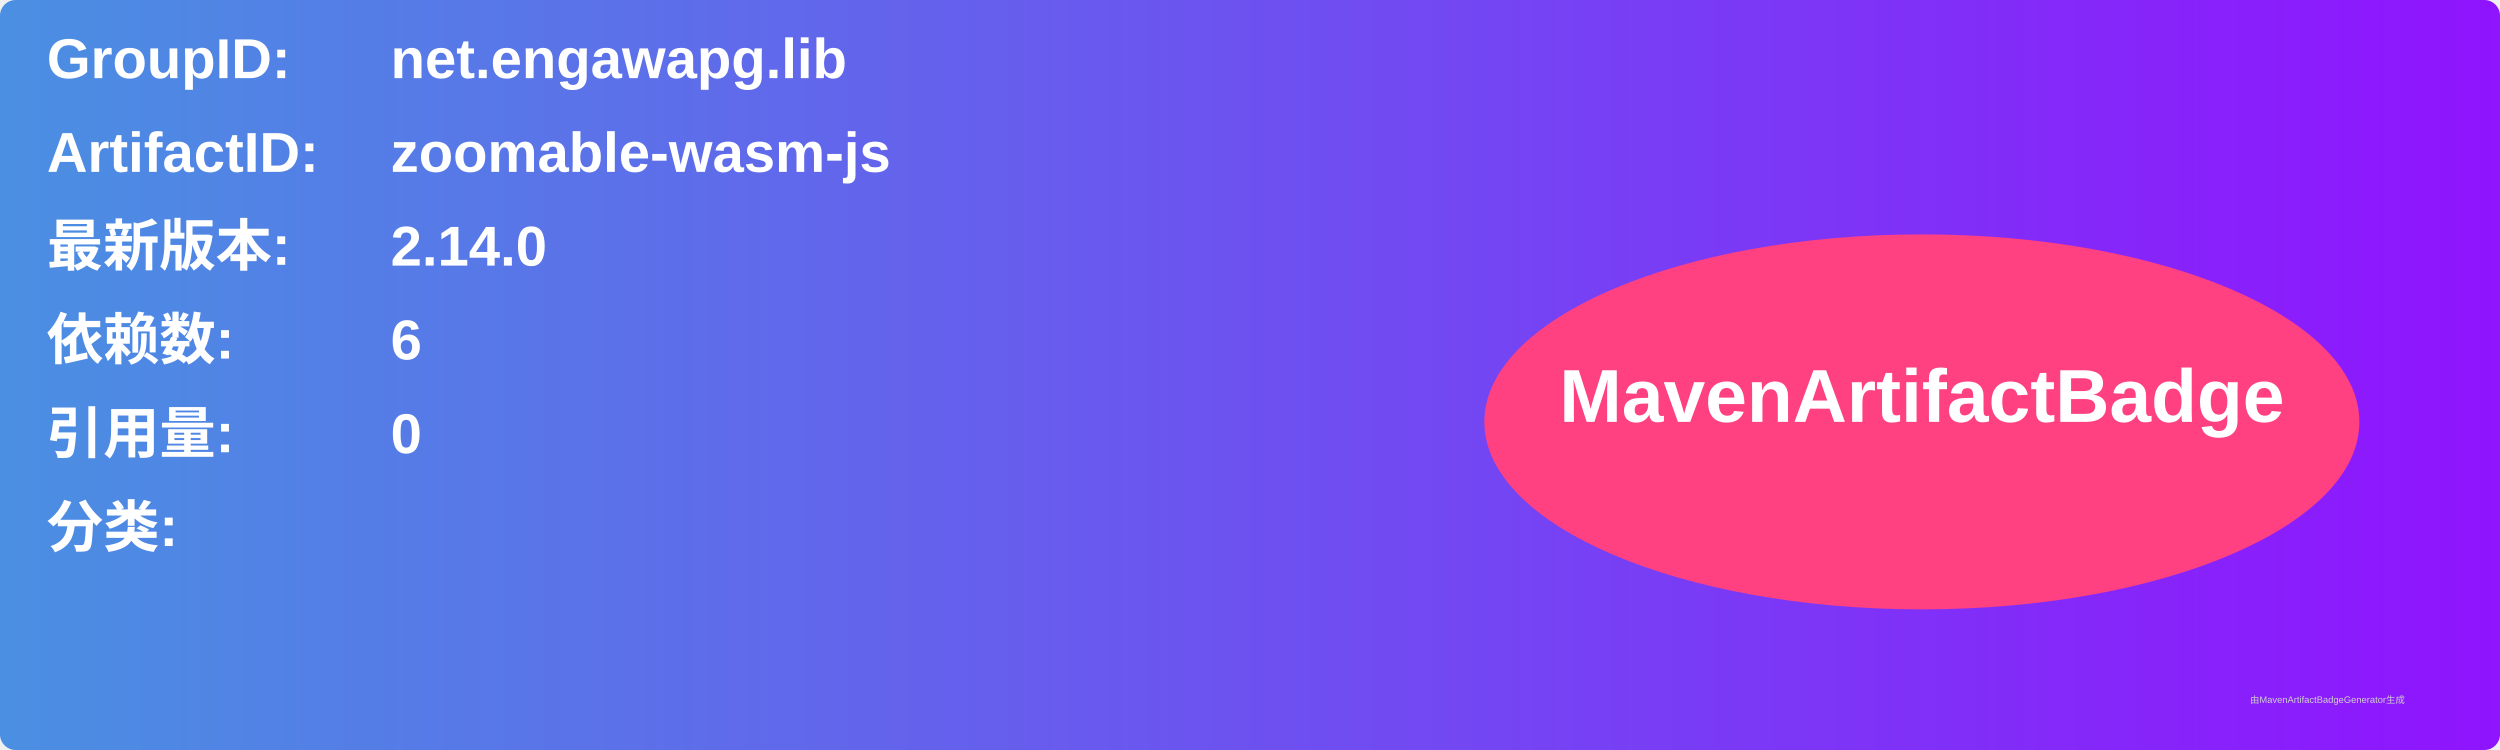
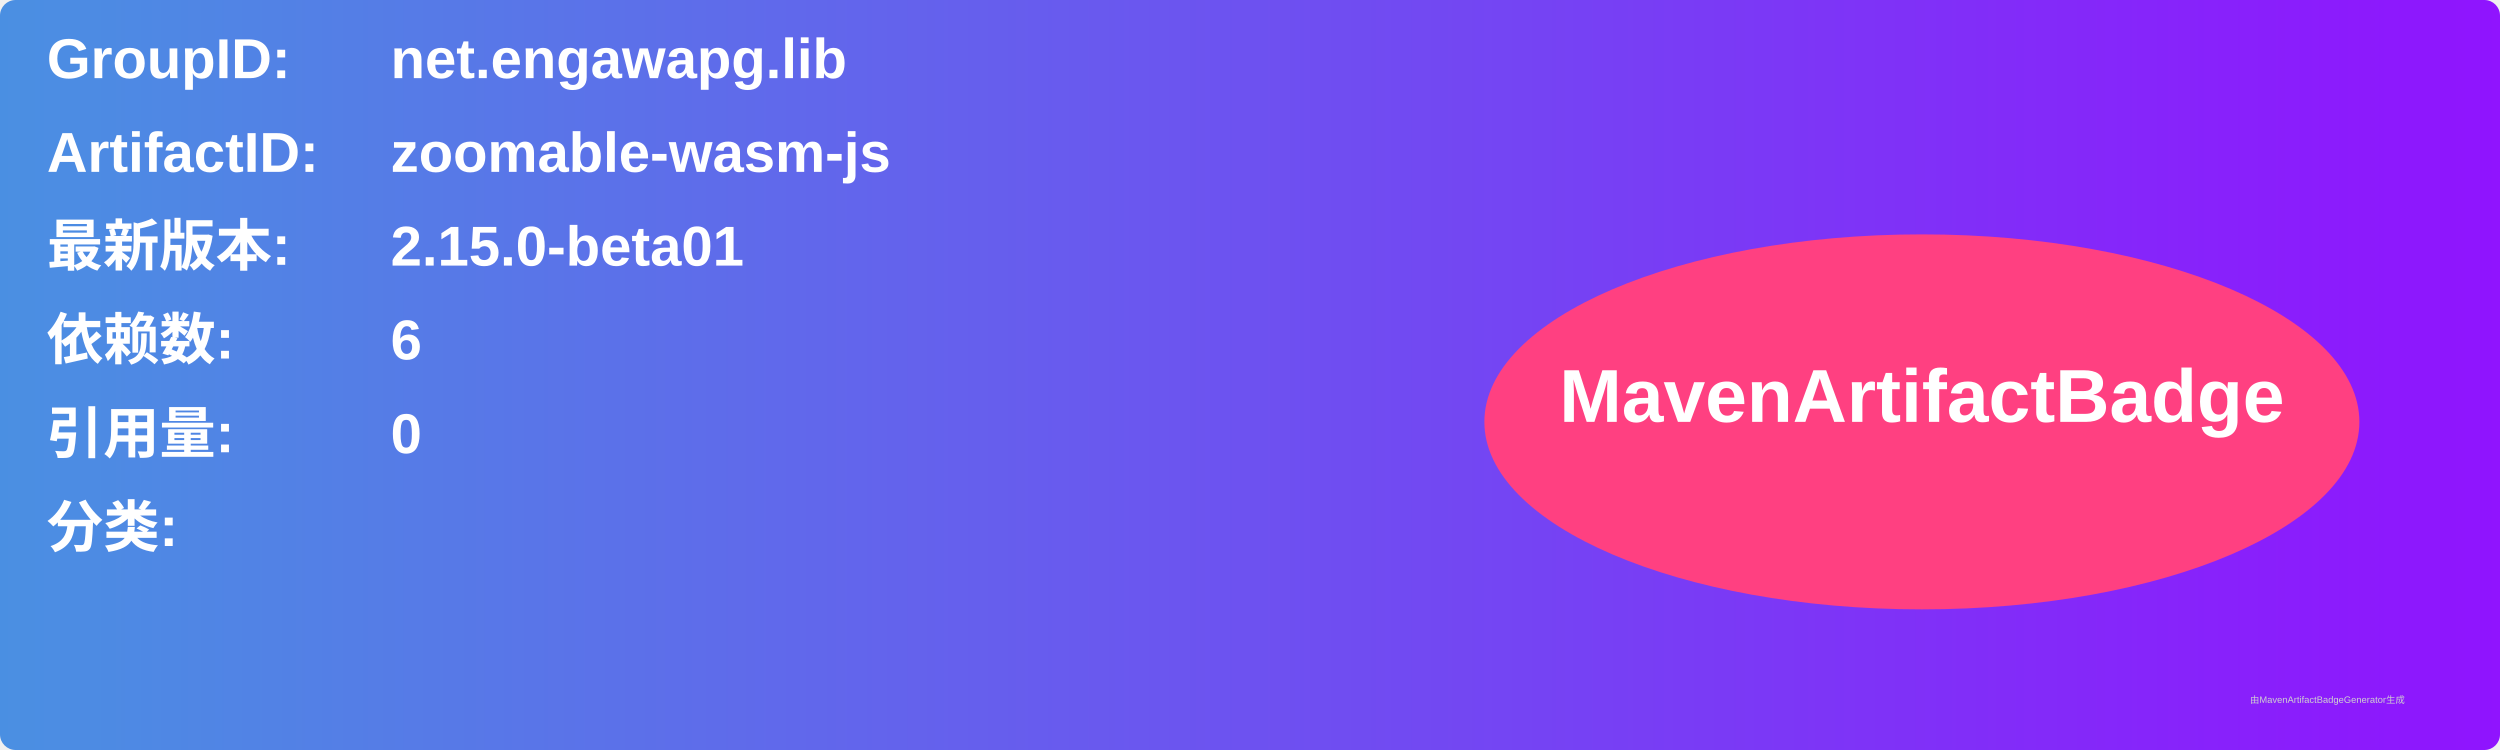
<svg xmlns="http://www.w3.org/2000/svg" width="800" height="240" viewBox="0 0 800 240">
  <linearGradient id="grad" x1="0%" y1="0%" x2="100%" y2="0%">
    <stop offset="0%" stop-color="#4a90e2" />
    <stop offset="100%" stop-color="#9013fe" />
  </linearGradient>
  <rect width="100%" height="100%" rx="5" ry="5" fill="url(#grad)" />
  <g transform="translate(15, 15)">
    <text x="0" y="10" font-family="Arial" font-size="18" fill="white" font-weight="bold" width="260">GroupID:</text>
    <text x="110" y="10" font-family="Arial" font-size="18" fill="white" font-weight="bold" width="460">net.engawapg.lib</text>
    <text x="0" y="40" font-family="Arial" font-size="18" fill="white" font-weight="bold" width="260">ArtifactID:</text>
    <text x="110" y="40" font-family="Arial" font-size="18" fill="white" font-weight="bold" width="460">zoomable-wasm-js</text>
    <text x="0" y="70" font-family="Arial" font-size="18" fill="white" font-weight="bold">最新版本:</text>
    <text x="110" y="70" font-family="Arial" font-size="18" fill="white" font-weight="bold">
-       <tspan font-weight="bold">2.14.0</tspan>
+       <tspan font-weight="bold">2.15.0-beta01</tspan>
    </text>
    <text x="0" y="100" font-family="Arial" font-size="18" fill="white" font-weight="bold">依赖数: </text>
    <text x="110" y="100" font-family="Arial" font-size="18" fill="white">
      <tspan font-weight="bold">6</tspan>
    </text>
    <text x="0" y="130" font-family="Arial" font-size="18" fill="white" font-weight="bold">引用量: </text>
    <text x="110" y="130" font-family="Arial" font-size="18" fill="white">
      <tspan font-weight="bold">0</tspan>
    </text>
    <text x="0" y="160" font-family="Arial" font-size="18" fill="white" font-weight="bold">分类:</text>
    <text x="10" y="190" font-family="Arial" font-size="10" fill="white">
      <tspan font-weight="bold" />
    </text>
    <ellipse cx="600" cy="120" rx="140" ry="60" fill="#ff4081" />
    <text x="600" y="120" text-anchor="middle" font-family="Arial" font-size="24" fill="white" font-weight="bold">MavenArtifactBadge</text>
  </g>
  <text x="720" y="225" font-family="Arial" font-size="3" fill="#d0d0d0">由MavenArtifactBadgeGenerator生成</text>
</svg>
